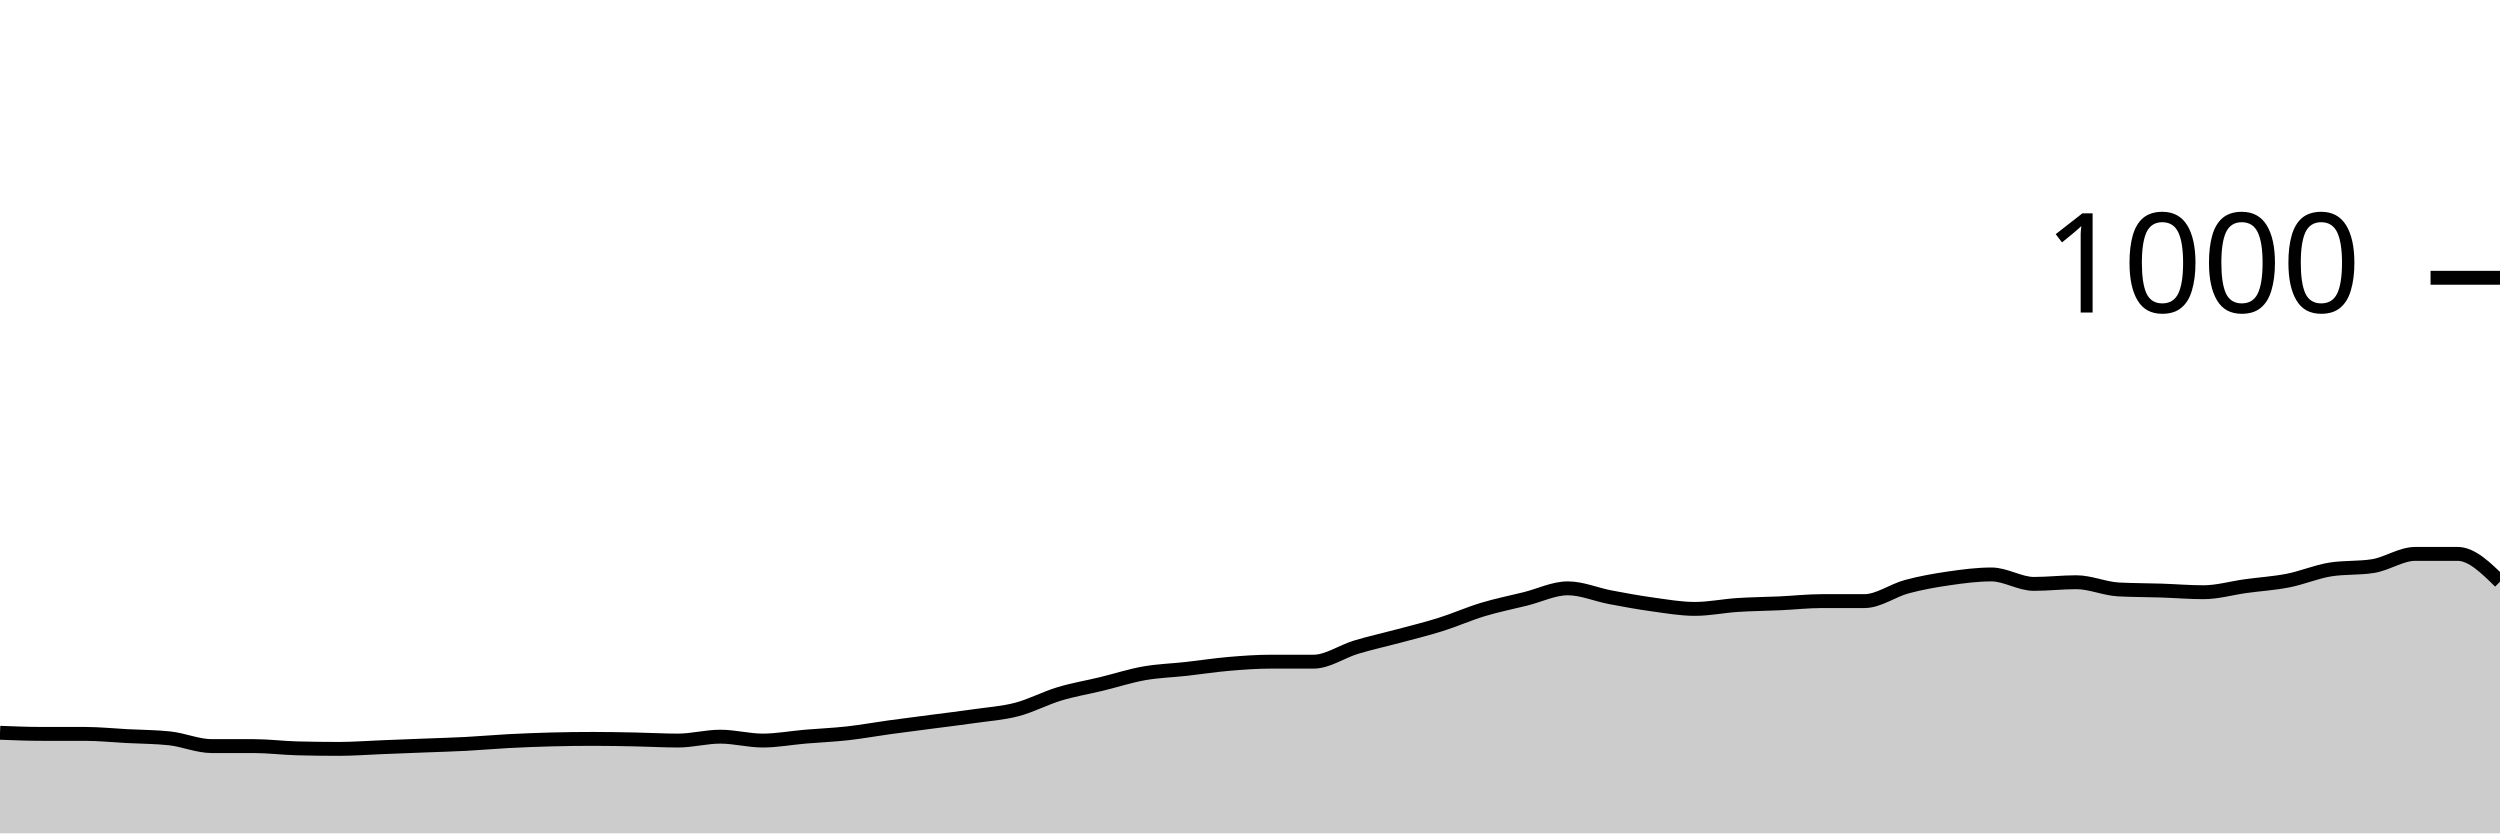
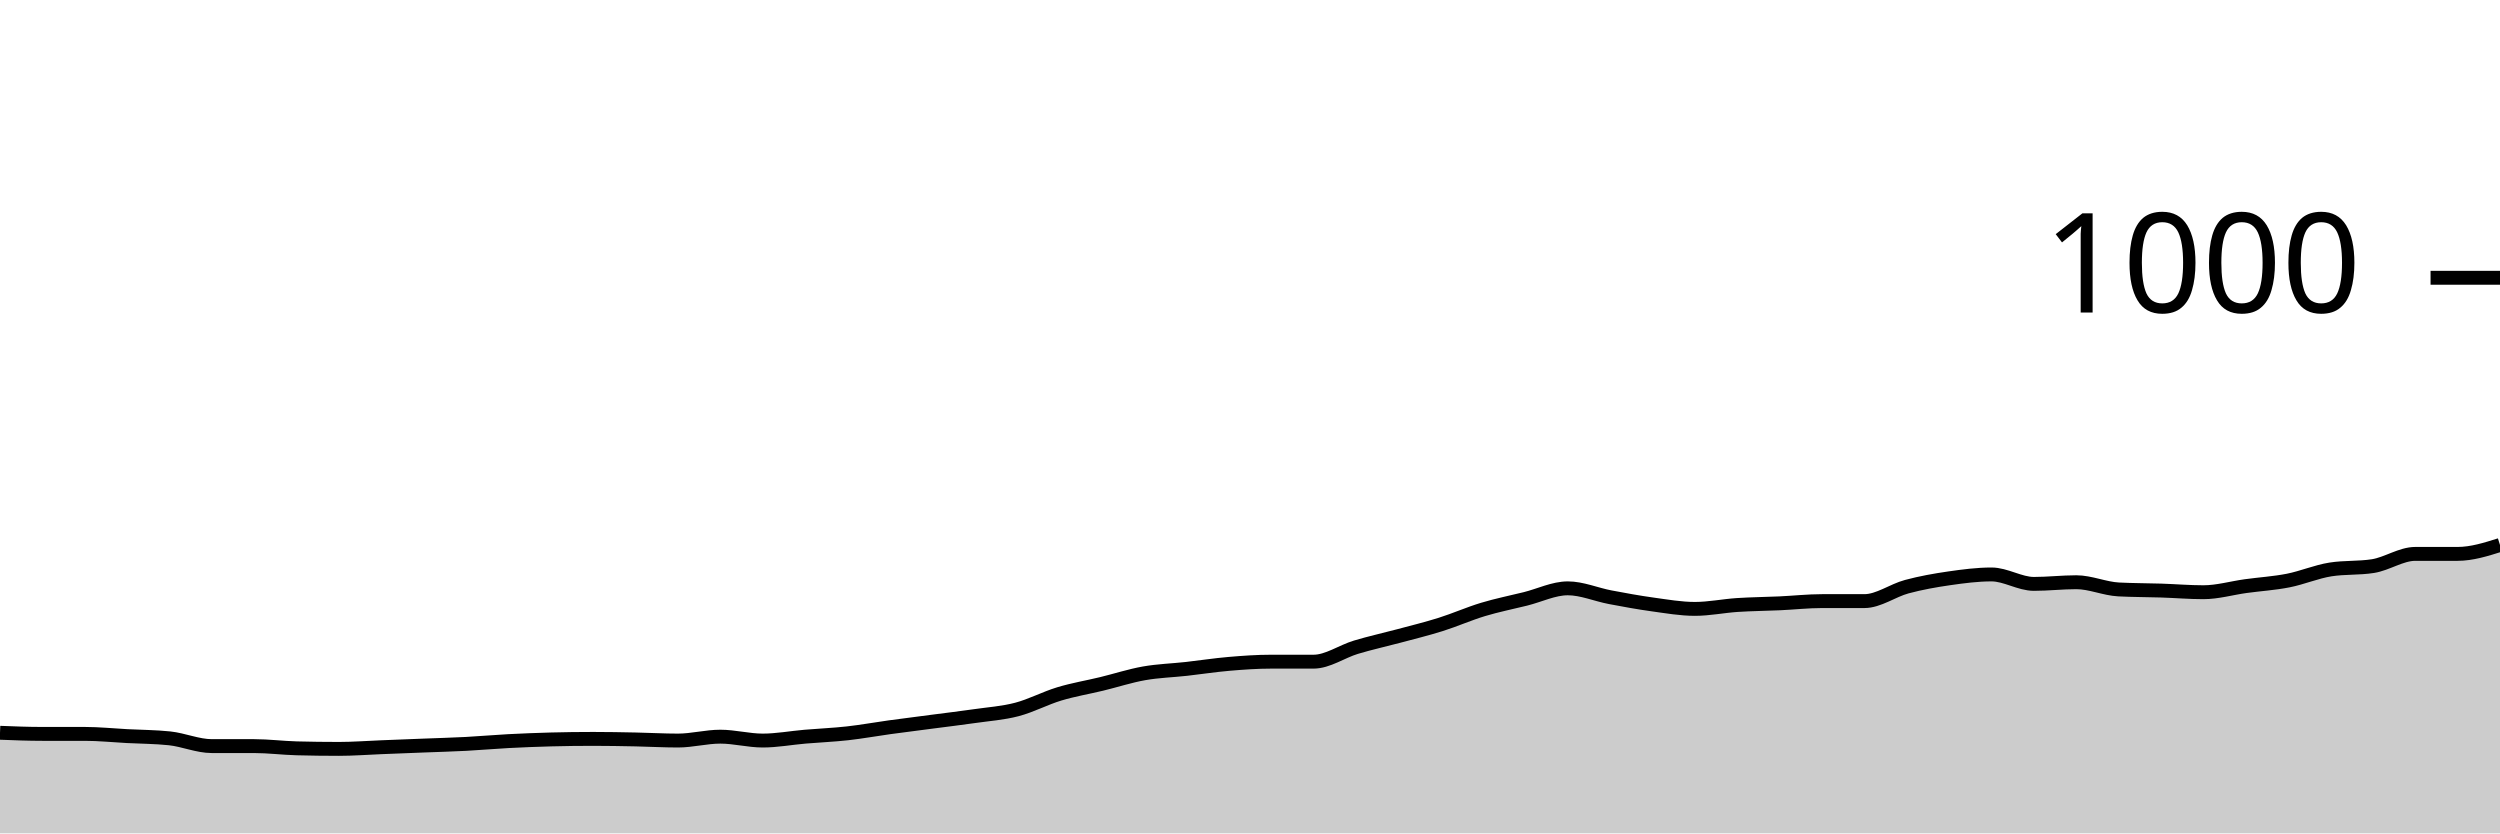
<svg xmlns="http://www.w3.org/2000/svg" viewBox="0 0 180 60">
  <g transform="translate(0,20)">
-     <path class="area" fill="rgba(0, 0, 0, 0.2)" d="M0,32.76C1.017,32.8,2.034,32.84,3.051,32.84C4.068,32.84,5.085,32.84,6.102,32.84C7.119,32.84,8.136,32.947,9.153,33C10.169,33.053,11.186,33.053,12.203,33.16C13.22,33.267,14.237,33.72,15.254,33.72C16.271,33.72,17.288,33.72,18.305,33.72C19.322,33.72,20.339,33.853,21.356,33.88C22.373,33.907,23.39,33.92,24.407,33.92C25.424,33.92,26.441,33.84,27.458,33.8C28.475,33.76,29.492,33.72,30.508,33.68C31.525,33.64,32.542,33.613,33.559,33.56C34.576,33.507,35.593,33.413,36.61,33.36C37.627,33.307,38.644,33.267,39.661,33.24C40.678,33.213,41.695,33.2,42.712,33.2C43.729,33.2,44.746,33.22,45.763,33.24C46.78,33.26,47.797,33.32,48.814,33.32C49.831,33.32,50.847,33.04,51.864,33.04C52.881,33.04,53.898,33.32,54.915,33.32C55.932,33.32,56.949,33.127,57.966,33.04C58.983,32.953,60,32.913,61.017,32.8C62.034,32.687,63.051,32.5,64.068,32.36C65.085,32.22,66.102,32.093,67.119,31.96C68.136,31.827,69.153,31.707,70.169,31.56C71.186,31.413,72.203,31.347,73.22,31.08C74.237,30.813,75.254,30.267,76.271,29.96C77.288,29.653,78.305,29.487,79.322,29.24C80.339,28.993,81.356,28.66,82.373,28.48C83.39,28.3,84.407,28.273,85.424,28.16C86.441,28.047,87.458,27.887,88.475,27.8C89.492,27.713,90.508,27.64,91.525,27.64C92.542,27.64,93.559,27.64,94.576,27.64C95.593,27.64,96.61,26.907,97.627,26.6C98.644,26.293,99.661,26.073,100.678,25.8C101.695,25.527,102.712,25.28,103.729,24.96C104.746,24.64,105.763,24.187,106.78,23.88C107.797,23.573,108.814,23.373,109.831,23.12C110.847,22.867,111.864,22.36,112.881,22.36C113.898,22.36,114.915,22.807,115.932,23C116.949,23.193,117.966,23.38,118.983,23.52C120,23.66,121.017,23.84,122.034,23.84C123.051,23.84,124.068,23.627,125.085,23.56C126.102,23.493,127.119,23.487,128.136,23.44C129.153,23.393,130.169,23.28,131.186,23.28C132.203,23.28,133.22,23.28,134.237,23.28C135.254,23.28,136.271,22.513,137.288,22.24C138.305,21.967,139.322,21.787,140.339,21.64C141.356,21.493,142.373,21.36,143.39,21.36C144.407,21.36,145.424,22.04,146.441,22.04C147.458,22.04,148.475,21.92,149.492,21.92C150.508,21.92,151.525,22.387,152.542,22.44C153.559,22.493,154.576,22.487,155.593,22.52C156.61,22.553,157.627,22.64,158.644,22.64C159.661,22.64,160.678,22.34,161.695,22.2C162.712,22.06,163.729,22,164.746,21.8C165.763,21.6,166.78,21.16,167.797,21C168.814,20.84,169.831,20.92,170.847,20.76C171.864,20.6,172.881,19.88,173.898,19.88C174.915,19.88,175.932,19.88,176.949,19.88C177.966,19.88,178.983,20.88,180,21.88L180,40C178.983,40,177.966,40,176.949,40C175.932,40,174.915,40,173.898,40C172.881,40,171.864,40,170.847,40C169.831,40,168.814,40,167.797,40C166.78,40,165.763,40,164.746,40C163.729,40,162.712,40,161.695,40C160.678,40,159.661,40,158.644,40C157.627,40,156.61,40,155.593,40C154.576,40,153.559,40,152.542,40C151.525,40,150.508,40,149.492,40C148.475,40,147.458,40,146.441,40C145.424,40,144.407,40,143.39,40C142.373,40,141.356,40,140.339,40C139.322,40,138.305,40,137.288,40C136.271,40,135.254,40,134.237,40C133.22,40,132.203,40,131.186,40C130.169,40,129.153,40,128.136,40C127.119,40,126.102,40,125.085,40C124.068,40,123.051,40,122.034,40C121.017,40,120,40,118.983,40C117.966,40,116.949,40,115.932,40C114.915,40,113.898,40,112.881,40C111.864,40,110.847,40,109.831,40C108.814,40,107.797,40,106.78,40C105.763,40,104.746,40,103.729,40C102.712,40,101.695,40,100.678,40C99.661,40,98.644,40,97.627,40C96.61,40,95.593,40,94.576,40C93.559,40,92.542,40,91.525,40C90.508,40,89.492,40,88.475,40C87.458,40,86.441,40,85.424,40C84.407,40,83.39,40,82.373,40C81.356,40,80.339,40,79.322,40C78.305,40,77.288,40,76.271,40C75.254,40,74.237,40,73.22,40C72.203,40,71.186,40,70.169,40C69.153,40,68.136,40,67.119,40C66.102,40,65.085,40,64.068,40C63.051,40,62.034,40,61.017,40C60,40,58.983,40,57.966,40C56.949,40,55.932,40,54.915,40C53.898,40,52.881,40,51.864,40C50.847,40,49.831,40,48.814,40C47.797,40,46.78,40,45.763,40C44.746,40,43.729,40,42.712,40C41.695,40,40.678,40,39.661,40C38.644,40,37.627,40,36.61,40C35.593,40,34.576,40,33.559,40C32.542,40,31.525,40,30.508,40C29.492,40,28.475,40,27.458,40C26.441,40,25.424,40,24.407,40C23.39,40,22.373,40,21.356,40C20.339,40,19.322,40,18.305,40C17.288,40,16.271,40,15.254,40C14.237,40,13.22,40,12.203,40C11.186,40,10.169,40,9.153,40C8.136,40,7.119,40,6.102,40C5.085,40,4.068,40,3.051,40C2.034,40,1.017,40,0,40Z" />
-     <path class="line" stroke="black" fill="none" d="M0,32.76C1.017,32.8,2.034,32.84,3.051,32.84C4.068,32.84,5.085,32.84,6.102,32.84C7.119,32.84,8.136,32.947,9.153,33C10.169,33.053,11.186,33.053,12.203,33.16C13.22,33.267,14.237,33.72,15.254,33.72C16.271,33.72,17.288,33.72,18.305,33.72C19.322,33.72,20.339,33.853,21.356,33.88C22.373,33.907,23.39,33.92,24.407,33.92C25.424,33.92,26.441,33.84,27.458,33.8C28.475,33.76,29.492,33.72,30.508,33.68C31.525,33.64,32.542,33.613,33.559,33.56C34.576,33.507,35.593,33.413,36.61,33.36C37.627,33.307,38.644,33.267,39.661,33.24C40.678,33.213,41.695,33.2,42.712,33.2C43.729,33.2,44.746,33.22,45.763,33.24C46.78,33.26,47.797,33.32,48.814,33.32C49.831,33.32,50.847,33.04,51.864,33.04C52.881,33.04,53.898,33.32,54.915,33.32C55.932,33.32,56.949,33.127,57.966,33.04C58.983,32.953,60,32.913,61.017,32.8C62.034,32.687,63.051,32.5,64.068,32.36C65.085,32.22,66.102,32.093,67.119,31.96C68.136,31.827,69.153,31.707,70.169,31.56C71.186,31.413,72.203,31.347,73.22,31.08C74.237,30.813,75.254,30.267,76.271,29.96C77.288,29.653,78.305,29.487,79.322,29.24C80.339,28.993,81.356,28.66,82.373,28.48C83.39,28.3,84.407,28.273,85.424,28.16C86.441,28.047,87.458,27.887,88.475,27.8C89.492,27.713,90.508,27.64,91.525,27.64C92.542,27.64,93.559,27.64,94.576,27.64C95.593,27.64,96.61,26.907,97.627,26.6C98.644,26.293,99.661,26.073,100.678,25.8C101.695,25.527,102.712,25.28,103.729,24.96C104.746,24.64,105.763,24.187,106.78,23.88C107.797,23.573,108.814,23.373,109.831,23.12C110.847,22.867,111.864,22.36,112.881,22.36C113.898,22.36,114.915,22.807,115.932,23C116.949,23.193,117.966,23.38,118.983,23.52C120,23.66,121.017,23.84,122.034,23.84C123.051,23.84,124.068,23.627,125.085,23.56C126.102,23.493,127.119,23.487,128.136,23.44C129.153,23.393,130.169,23.28,131.186,23.28C132.203,23.28,133.22,23.28,134.237,23.28C135.254,23.28,136.271,22.513,137.288,22.24C138.305,21.967,139.322,21.787,140.339,21.64C141.356,21.493,142.373,21.36,143.39,21.36C144.407,21.36,145.424,22.04,146.441,22.04C147.458,22.04,148.475,21.92,149.492,21.92C150.508,21.92,151.525,22.387,152.542,22.44C153.559,22.493,154.576,22.487,155.593,22.52C156.61,22.553,157.627,22.64,158.644,22.64C159.661,22.64,160.678,22.34,161.695,22.2C162.712,22.06,163.729,22,164.746,21.8C165.763,21.6,166.78,21.16,167.797,21C168.814,20.84,169.831,20.92,170.847,20.76C171.864,20.6,172.881,19.88,173.898,19.88C174.915,19.88,175.932,19.88,176.949,19.88C177.966,19.88,178.983,20.88,180,21.88" />
+     <path class="area" fill="rgba(0, 0, 0, 0.2)" d="M0,32.76C1.017,32.8,2.034,32.84,3.051,32.84C4.068,32.84,5.085,32.84,6.102,32.84C7.119,32.84,8.136,32.947,9.153,33C10.169,33.053,11.186,33.053,12.203,33.16C13.22,33.267,14.237,33.72,15.254,33.72C16.271,33.72,17.288,33.72,18.305,33.72C19.322,33.72,20.339,33.853,21.356,33.88C22.373,33.907,23.39,33.92,24.407,33.92C25.424,33.92,26.441,33.84,27.458,33.8C28.475,33.76,29.492,33.72,30.508,33.68C31.525,33.64,32.542,33.613,33.559,33.56C34.576,33.507,35.593,33.413,36.61,33.36C37.627,33.307,38.644,33.267,39.661,33.24C40.678,33.213,41.695,33.2,42.712,33.2C43.729,33.2,44.746,33.22,45.763,33.24C46.78,33.26,47.797,33.32,48.814,33.32C49.831,33.32,50.847,33.04,51.864,33.04C52.881,33.04,53.898,33.32,54.915,33.32C55.932,33.32,56.949,33.127,57.966,33.04C58.983,32.953,60,32.913,61.017,32.8C62.034,32.687,63.051,32.5,64.068,32.36C65.085,32.22,66.102,32.093,67.119,31.96C68.136,31.827,69.153,31.707,70.169,31.56C71.186,31.413,72.203,31.347,73.22,31.08C74.237,30.813,75.254,30.267,76.271,29.96C77.288,29.653,78.305,29.487,79.322,29.24C80.339,28.993,81.356,28.66,82.373,28.48C83.39,28.3,84.407,28.273,85.424,28.16C86.441,28.047,87.458,27.887,88.475,27.8C89.492,27.713,90.508,27.64,91.525,27.64C92.542,27.64,93.559,27.64,94.576,27.64C95.593,27.64,96.61,26.907,97.627,26.6C98.644,26.293,99.661,26.073,100.678,25.8C101.695,25.527,102.712,25.28,103.729,24.96C104.746,24.64,105.763,24.187,106.78,23.88C107.797,23.573,108.814,23.373,109.831,23.12C110.847,22.867,111.864,22.36,112.881,22.36C113.898,22.36,114.915,22.807,115.932,23C116.949,23.193,117.966,23.38,118.983,23.52C120,23.66,121.017,23.84,122.034,23.84C123.051,23.84,124.068,23.627,125.085,23.56C126.102,23.493,127.119,23.487,128.136,23.44C129.153,23.393,130.169,23.28,131.186,23.28C132.203,23.28,133.22,23.28,134.237,23.28C135.254,23.28,136.271,22.513,137.288,22.24C138.305,21.967,139.322,21.787,140.339,21.64C141.356,21.493,142.373,21.36,143.39,21.36C144.407,21.36,145.424,22.04,146.441,22.04C147.458,22.04,148.475,21.92,149.492,21.92C150.508,21.92,151.525,22.387,152.542,22.44C153.559,22.493,154.576,22.487,155.593,22.52C156.61,22.553,157.627,22.64,158.644,22.64C159.661,22.64,160.678,22.34,161.695,22.2C162.712,22.06,163.729,22,164.746,21.8C165.763,21.6,166.78,21.16,167.797,21C168.814,20.84,169.831,20.92,170.847,20.76C171.864,20.6,172.881,19.88,173.898,19.88C174.915,19.88,175.932,19.88,176.949,19.88C177.966,19.88,178.983,19.56,180,19.24L180,40C178.983,40,177.966,40,176.949,40C175.932,40,174.915,40,173.898,40C172.881,40,171.864,40,170.847,40C169.831,40,168.814,40,167.797,40C166.78,40,165.763,40,164.746,40C163.729,40,162.712,40,161.695,40C160.678,40,159.661,40,158.644,40C157.627,40,156.61,40,155.593,40C154.576,40,153.559,40,152.542,40C151.525,40,150.508,40,149.492,40C148.475,40,147.458,40,146.441,40C145.424,40,144.407,40,143.39,40C142.373,40,141.356,40,140.339,40C139.322,40,138.305,40,137.288,40C136.271,40,135.254,40,134.237,40C133.22,40,132.203,40,131.186,40C130.169,40,129.153,40,128.136,40C127.119,40,126.102,40,125.085,40C124.068,40,123.051,40,122.034,40C121.017,40,120,40,118.983,40C117.966,40,116.949,40,115.932,40C114.915,40,113.898,40,112.881,40C111.864,40,110.847,40,109.831,40C108.814,40,107.797,40,106.78,40C105.763,40,104.746,40,103.729,40C102.712,40,101.695,40,100.678,40C99.661,40,98.644,40,97.627,40C96.61,40,95.593,40,94.576,40C93.559,40,92.542,40,91.525,40C90.508,40,89.492,40,88.475,40C87.458,40,86.441,40,85.424,40C84.407,40,83.39,40,82.373,40C81.356,40,80.339,40,79.322,40C78.305,40,77.288,40,76.271,40C75.254,40,74.237,40,73.22,40C72.203,40,71.186,40,70.169,40C69.153,40,68.136,40,67.119,40C66.102,40,65.085,40,64.068,40C63.051,40,62.034,40,61.017,40C60,40,58.983,40,57.966,40C56.949,40,55.932,40,54.915,40C53.898,40,52.881,40,51.864,40C50.847,40,49.831,40,48.814,40C47.797,40,46.78,40,45.763,40C44.746,40,43.729,40,42.712,40C41.695,40,40.678,40,39.661,40C38.644,40,37.627,40,36.61,40C35.593,40,34.576,40,33.559,40C32.542,40,31.525,40,30.508,40C29.492,40,28.475,40,27.458,40C26.441,40,25.424,40,24.407,40C23.39,40,22.373,40,21.356,40C20.339,40,19.322,40,18.305,40C17.288,40,16.271,40,15.254,40C14.237,40,13.22,40,12.203,40C11.186,40,10.169,40,9.153,40C8.136,40,7.119,40,6.102,40C5.085,40,4.068,40,3.051,40C2.034,40,1.017,40,0,40Z" />
+     <path class="line" stroke="black" fill="none" d="M0,32.76C1.017,32.8,2.034,32.84,3.051,32.84C4.068,32.84,5.085,32.84,6.102,32.84C7.119,32.84,8.136,32.947,9.153,33C10.169,33.053,11.186,33.053,12.203,33.16C13.22,33.267,14.237,33.72,15.254,33.72C16.271,33.72,17.288,33.72,18.305,33.72C19.322,33.72,20.339,33.853,21.356,33.88C22.373,33.907,23.39,33.92,24.407,33.92C25.424,33.92,26.441,33.84,27.458,33.8C28.475,33.76,29.492,33.72,30.508,33.68C31.525,33.64,32.542,33.613,33.559,33.56C34.576,33.507,35.593,33.413,36.61,33.36C37.627,33.307,38.644,33.267,39.661,33.24C40.678,33.213,41.695,33.2,42.712,33.2C43.729,33.2,44.746,33.22,45.763,33.24C46.78,33.26,47.797,33.32,48.814,33.32C49.831,33.32,50.847,33.04,51.864,33.04C52.881,33.04,53.898,33.32,54.915,33.32C55.932,33.32,56.949,33.127,57.966,33.04C58.983,32.953,60,32.913,61.017,32.8C62.034,32.687,63.051,32.5,64.068,32.36C65.085,32.22,66.102,32.093,67.119,31.96C68.136,31.827,69.153,31.707,70.169,31.56C71.186,31.413,72.203,31.347,73.22,31.08C74.237,30.813,75.254,30.267,76.271,29.96C77.288,29.653,78.305,29.487,79.322,29.24C80.339,28.993,81.356,28.66,82.373,28.48C83.39,28.3,84.407,28.273,85.424,28.16C86.441,28.047,87.458,27.887,88.475,27.8C89.492,27.713,90.508,27.64,91.525,27.64C92.542,27.64,93.559,27.64,94.576,27.64C95.593,27.64,96.61,26.907,97.627,26.6C98.644,26.293,99.661,26.073,100.678,25.8C101.695,25.527,102.712,25.28,103.729,24.96C104.746,24.64,105.763,24.187,106.78,23.88C107.797,23.573,108.814,23.373,109.831,23.12C110.847,22.867,111.864,22.36,112.881,22.36C113.898,22.36,114.915,22.807,115.932,23C116.949,23.193,117.966,23.38,118.983,23.52C120,23.66,121.017,23.84,122.034,23.84C123.051,23.84,124.068,23.627,125.085,23.56C126.102,23.493,127.119,23.487,128.136,23.44C129.153,23.393,130.169,23.28,131.186,23.28C132.203,23.28,133.22,23.28,134.237,23.28C135.254,23.28,136.271,22.513,137.288,22.24C138.305,21.967,139.322,21.787,140.339,21.64C141.356,21.493,142.373,21.36,143.39,21.36C144.407,21.36,145.424,22.04,146.441,22.04C147.458,22.04,148.475,21.92,149.492,21.92C150.508,21.92,151.525,22.387,152.542,22.44C153.559,22.493,154.576,22.487,155.593,22.52C156.61,22.553,157.627,22.64,158.644,22.64C159.661,22.64,160.678,22.34,161.695,22.2C162.712,22.06,163.729,22,164.746,21.8C165.763,21.6,166.78,21.16,167.797,21C168.814,20.84,169.831,20.92,170.847,20.76C171.864,20.6,172.881,19.88,173.898,19.88C174.915,19.88,175.932,19.88,176.949,19.88C177.966,19.88,178.983,19.56,180,19.24" />
    <path class="axis-ceiling" stroke-width="1" stroke="black" fill="none" d="M175,0L180,0" />
    <text class="axis-ceiling-label" font-family="sans-serif" text-anchor="end" font-size="10px" x="170" y="2.5">1000</text>
  </g>
</svg>
